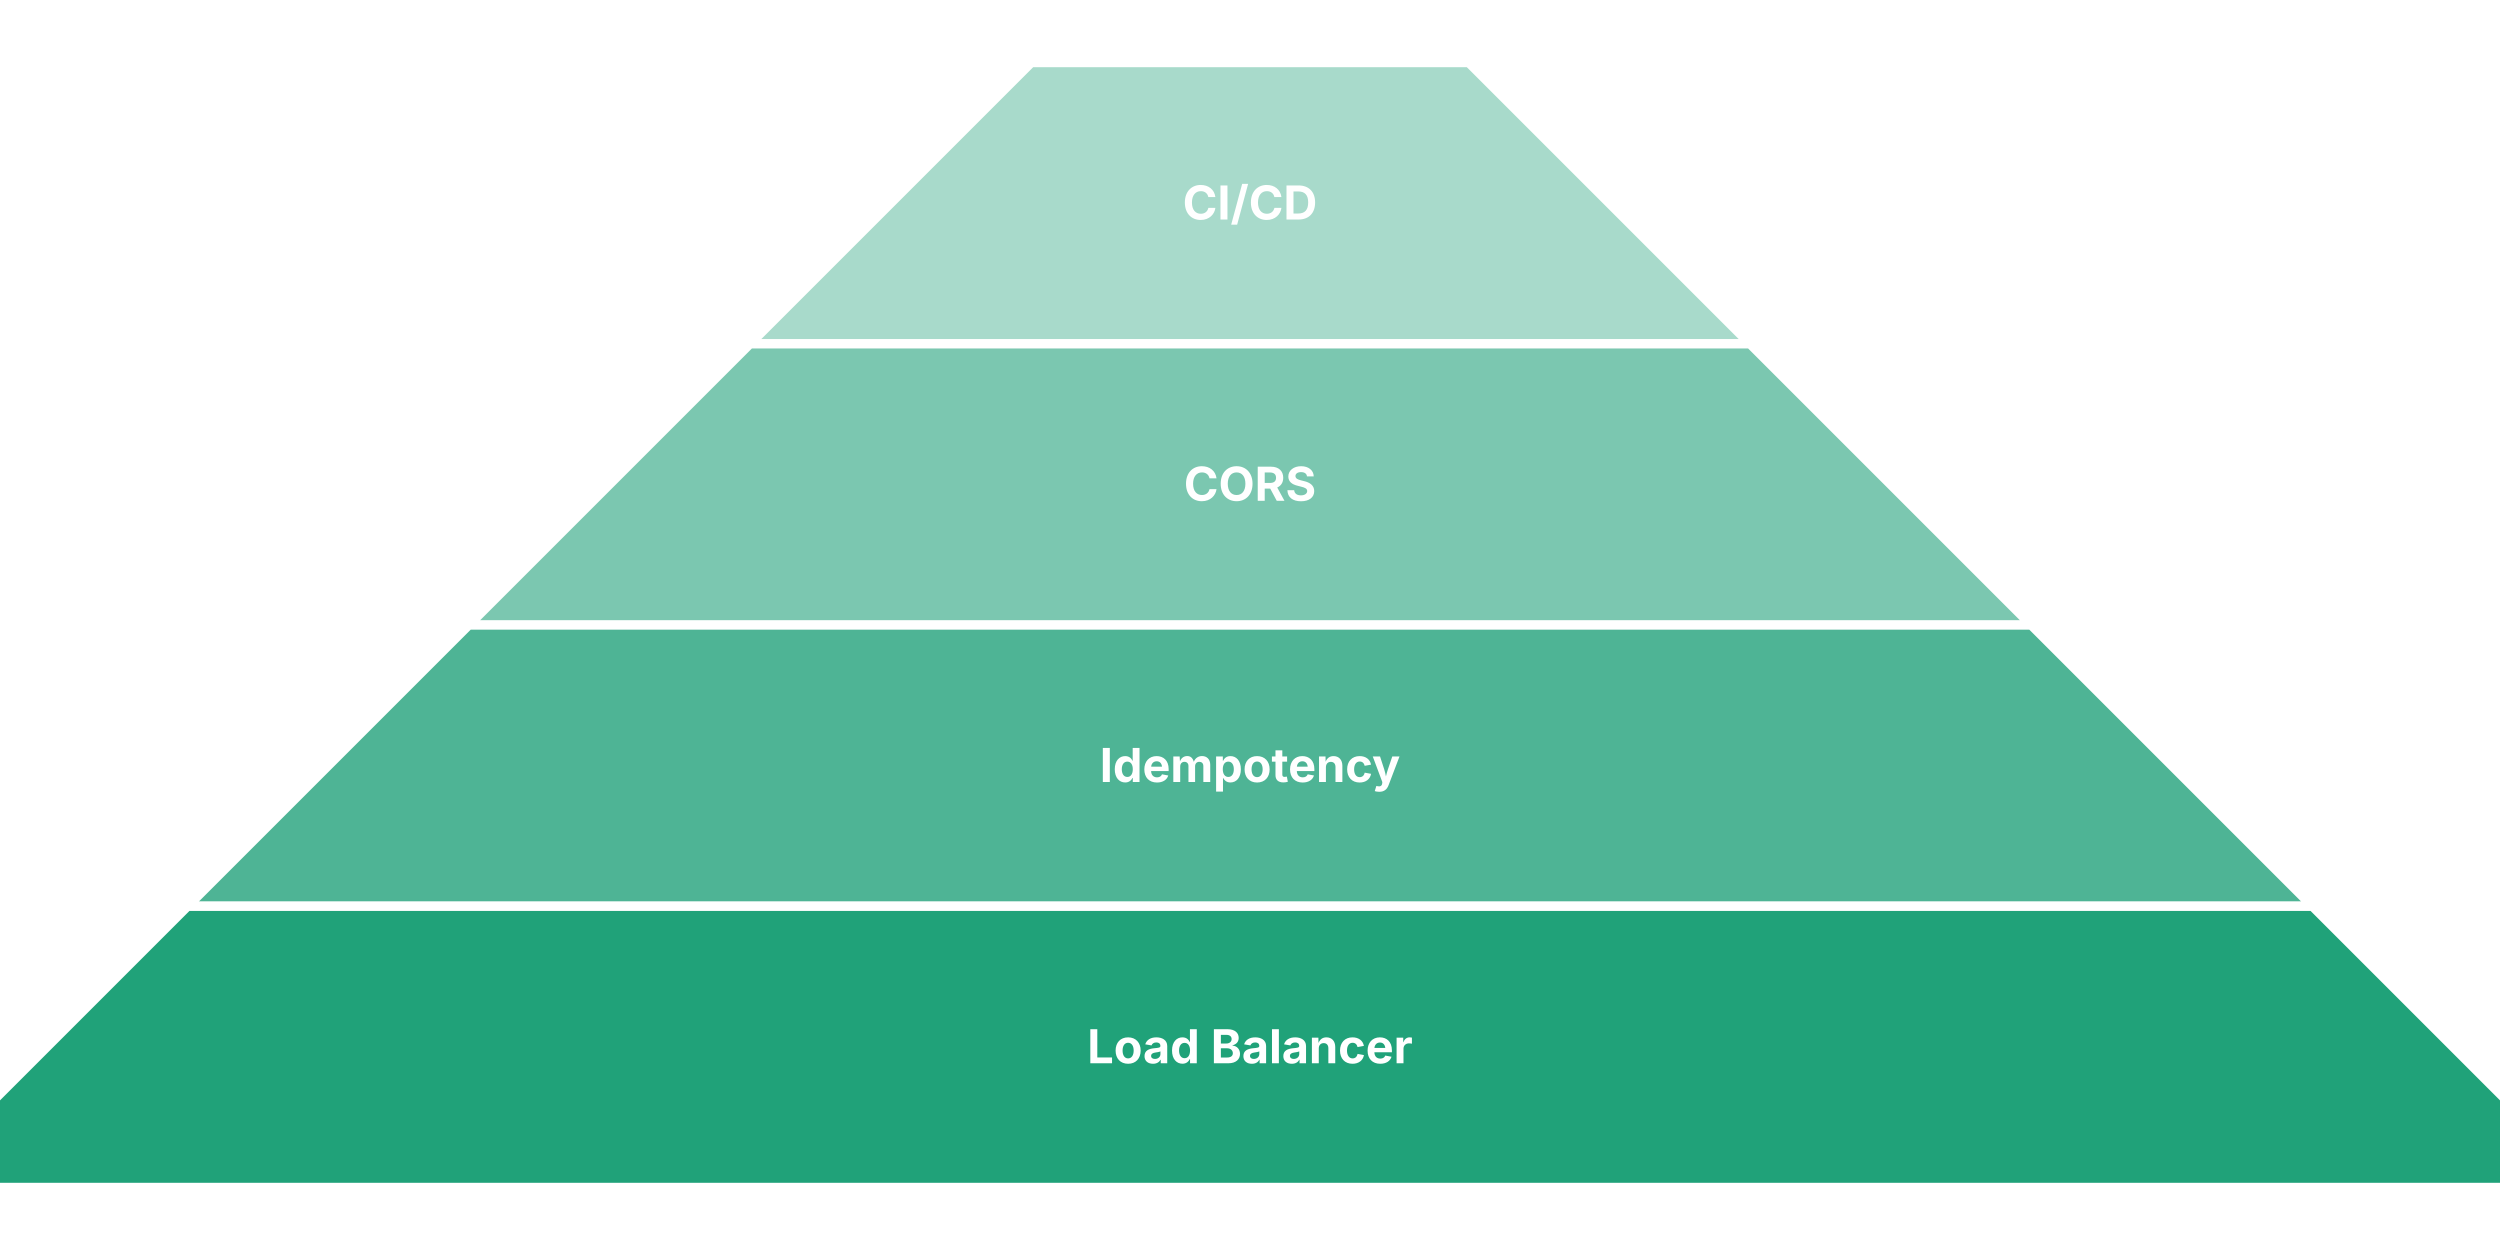
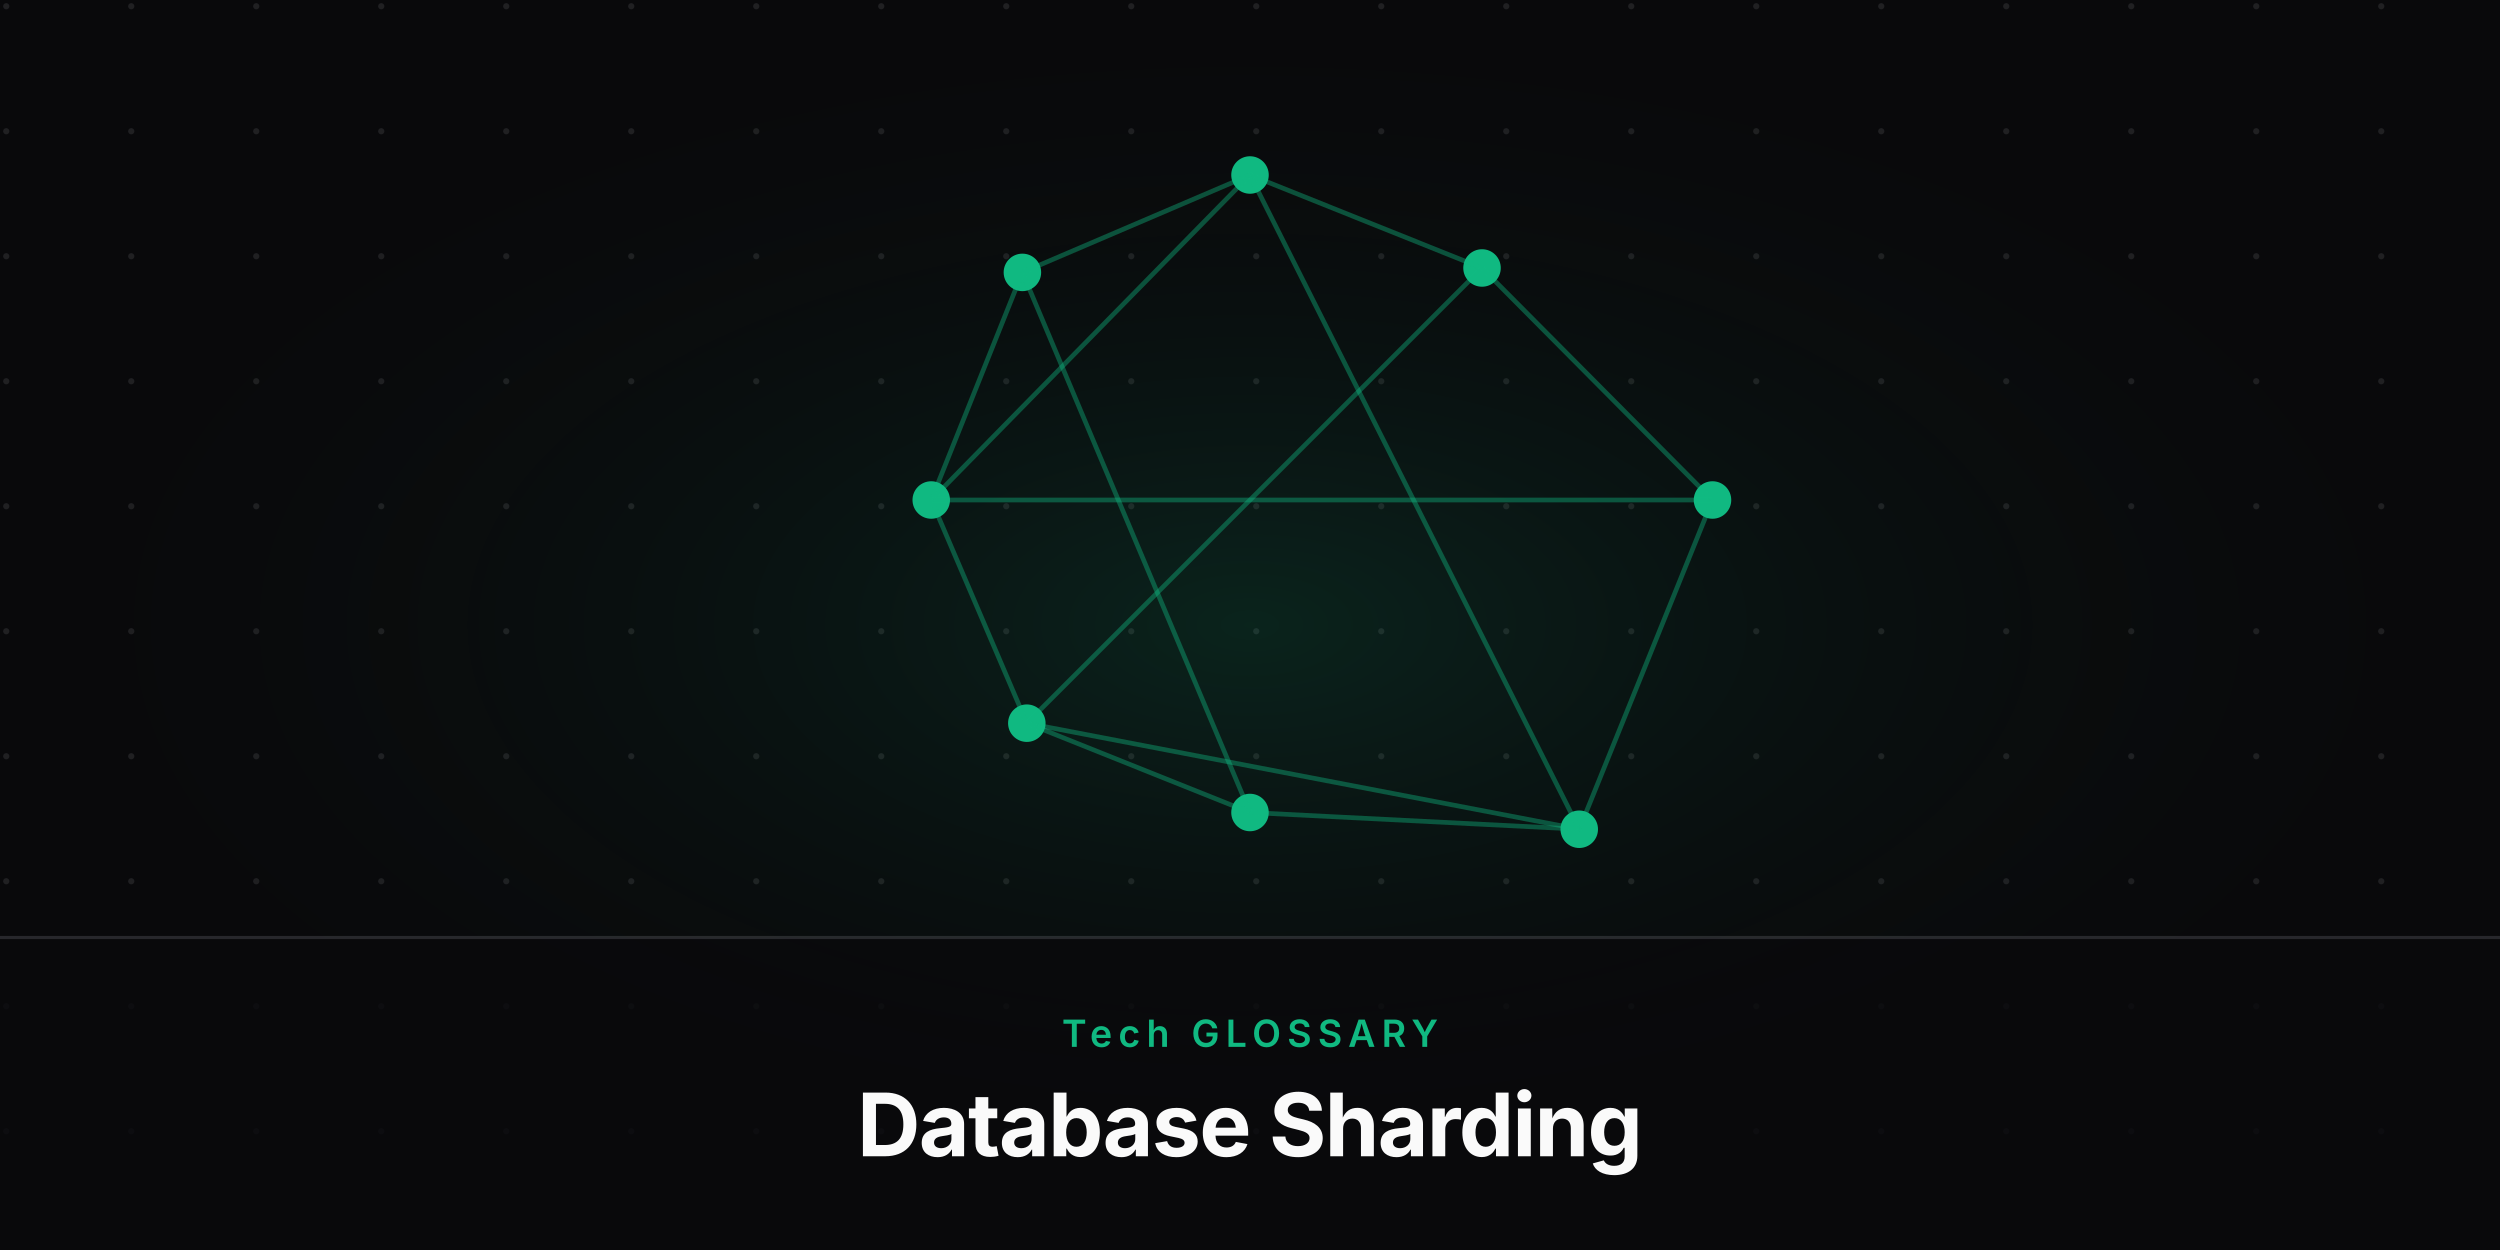
<svg xmlns="http://www.w3.org/2000/svg" viewBox="0 0 800 400" width="800" height="400">
-   <rect width="800" height="400" fill="#fff" />
-   <polygon points="330,20 470,20 560,110 240,110" fill="#059669" opacity="0.35" stroke="#fff" stroke-width="3" />
-   <text x="400" y="70.25" font-family="'Inter',sans-serif" font-weight="700" font-size="15" fill="#fff" text-anchor="middle">CI/CD</text>
-   <polygon points="240,110 560,110 650,200 150,200" fill="#059669" opacity="0.53" stroke="#fff" stroke-width="3" />
-   <text x="400" y="160.25" font-family="'Inter',sans-serif" font-weight="700" font-size="15" fill="#fff" text-anchor="middle">CORS</text>
-   <polygon points="150,200 650,200 740,290 60,290" fill="#059669" opacity="0.71" stroke="#fff" stroke-width="3" />
-   <text x="400" y="250.25" font-family="'Inter',sans-serif" font-weight="700" font-size="15" fill="#fff" text-anchor="middle">Idempotency</text>
-   <polygon points="60,290 740,290 830,380 -30,380" fill="#059669" opacity="0.89" stroke="#fff" stroke-width="3" />
-   <text x="400" y="340.25" font-family="'Inter',sans-serif" font-weight="700" font-size="15" fill="#fff" text-anchor="middle">Load Balancer</text>
+   <defs>
+     <radialGradient id="glow" cx="50%" cy="50%" r="50%">
+       <stop offset="0%" stop-color="rgba(16,185,129,0.15)" />
+       <stop offset="100%" stop-color="#09090b" stop-opacity="0" />
+     </radialGradient>
+     <pattern id="grid" width="40" height="40" patternUnits="userSpaceOnUse">
+       <circle cx="2" cy="2" r="1" fill="#a1a1aa" opacity="0.15" />
+     </pattern>
+   </defs>
+   <rect width="800" height="400" fill="#09090b" />
+   <rect width="800" height="400" fill="url(#grid)" />
+   <rect x="0" y="0" width="800" height="400" fill="url(#glow)" />
+   <g transform="translate(0, -20)">
+     <circle cx="548" cy="180" r="6" fill="#10b981" />
+     <circle cx="505.359" cy="285.359" r="6" fill="#10b981" />
+     <circle cx="400" cy="280" r="6" fill="#10b981" />
+     <circle cx="328.582" cy="251.418" r="6" fill="#10b981" />
+     <circle cx="298" cy="180" r="6" fill="#10b981" />
+     <circle cx="327.168" cy="107.168" r="6" fill="#10b981" />
+     <circle cx="400" cy="76" r="6" fill="#10b981" />
+     <circle cx="474.246" cy="105.754" r="6" fill="#10b981" />
+     <line x1="548" y1="180" x2="505.359" y2="285.359" stroke="#10b981" stroke-width="1.5" opacity="0.4" />
+     <line x1="548" y1="180" x2="298" y2="180" stroke="#10b981" stroke-width="1.5" opacity="0.4" />
+     <line x1="548" y1="180" x2="474.246" y2="105.754" stroke="#10b981" stroke-width="1.5" opacity="0.4" />
+     <line x1="505.359" y1="285.359" x2="400" y2="280" stroke="#10b981" stroke-width="1.5" opacity="0.4" />
+     <line x1="505.359" y1="285.359" x2="328.582" y2="251.418" stroke="#10b981" stroke-width="1.5" opacity="0.4" />
+     <line x1="505.359" y1="285.359" x2="400" y2="76" stroke="#10b981" stroke-width="1.5" opacity="0.4" />
+     <line x1="400" y1="280" x2="328.582" y2="251.418" stroke="#10b981" stroke-width="1.5" opacity="0.4" />
+     <line x1="400" y1="280" x2="327.168" y2="107.168" stroke="#10b981" stroke-width="1.5" opacity="0.4" />
+     <line x1="328.582" y1="251.418" x2="298" y2="180" stroke="#10b981" stroke-width="1.5" opacity="0.4" />
+     <line x1="328.582" y1="251.418" x2="474.246" y2="105.754" stroke="#10b981" stroke-width="1.5" opacity="0.4" />
+     <line x1="298" y1="180" x2="327.168" y2="107.168" stroke="#10b981" stroke-width="1.5" opacity="0.4" />
+     <line x1="298" y1="180" x2="400" y2="76" stroke="#10b981" stroke-width="1.5" opacity="0.4" />
+     <line x1="327.168" y1="107.168" x2="400" y2="76" stroke="#10b981" stroke-width="1.5" opacity="0.4" />
+     <line x1="400" y1="76" x2="474.246" y2="105.754" stroke="#10b981" stroke-width="1.5" opacity="0.4" />
+   </g>
+   <rect x="0" y="300" width="800" height="100" fill="#09090b" opacity="0.8" />
+   <line x1="0" y1="300" x2="800" y2="300" stroke="#a1a1aa" stroke-opacity="0.2" stroke-width="1" />
+   <text x="400" y="335" font-family="'Inter',sans-serif" font-weight="600" font-size="12" fill="#10b981" text-anchor="middle" letter-spacing="2" text-transform="uppercase">Tech GLOSSARY</text>
+   <text x="400" y="370" font-family="'Inter',sans-serif" font-weight="700" font-size="28" fill="#fafafa" text-anchor="middle" letter-spacing="-0.5">Database Sharding</text>
</svg>
